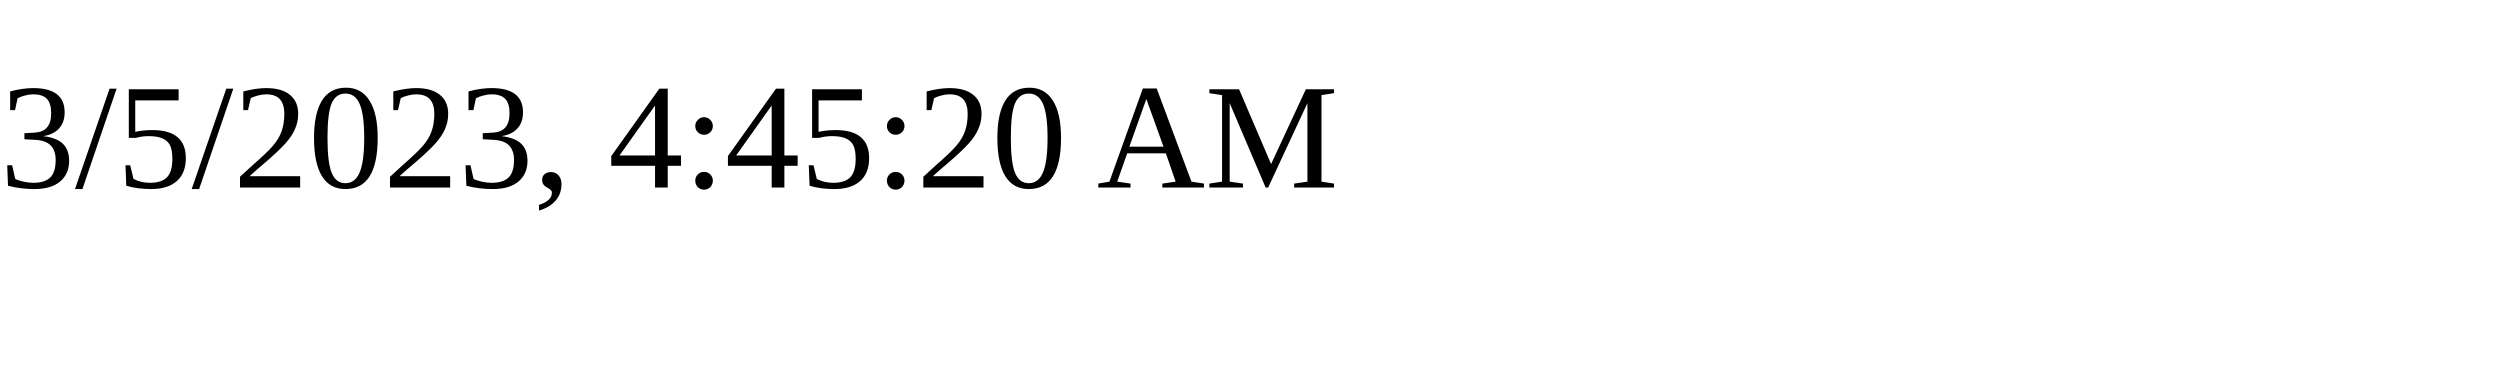
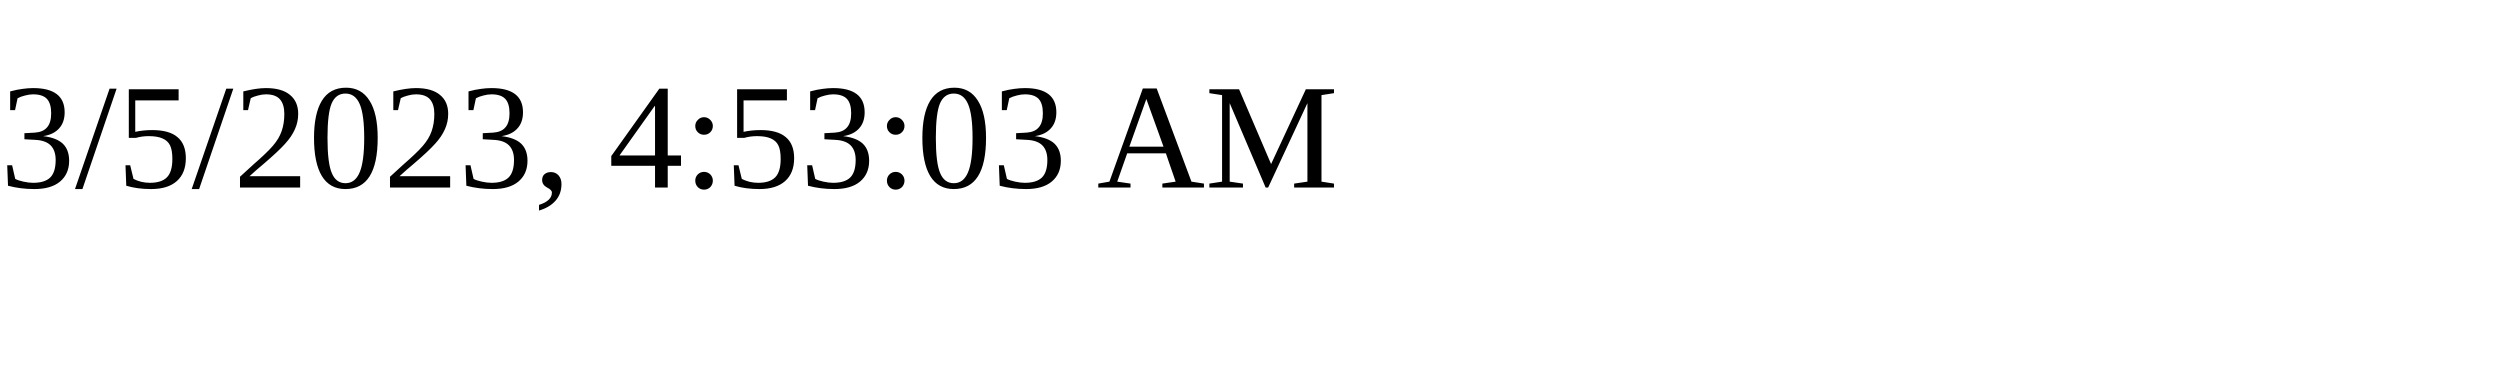
<svg xmlns="http://www.w3.org/2000/svg" height="30" width="200">
-   <text x="0" y="15">3/5/2023, 4:45:20 AM</text>
+   <text x="0" y="15">3/5/2023, 4:53:03 AM</text>
</svg>
